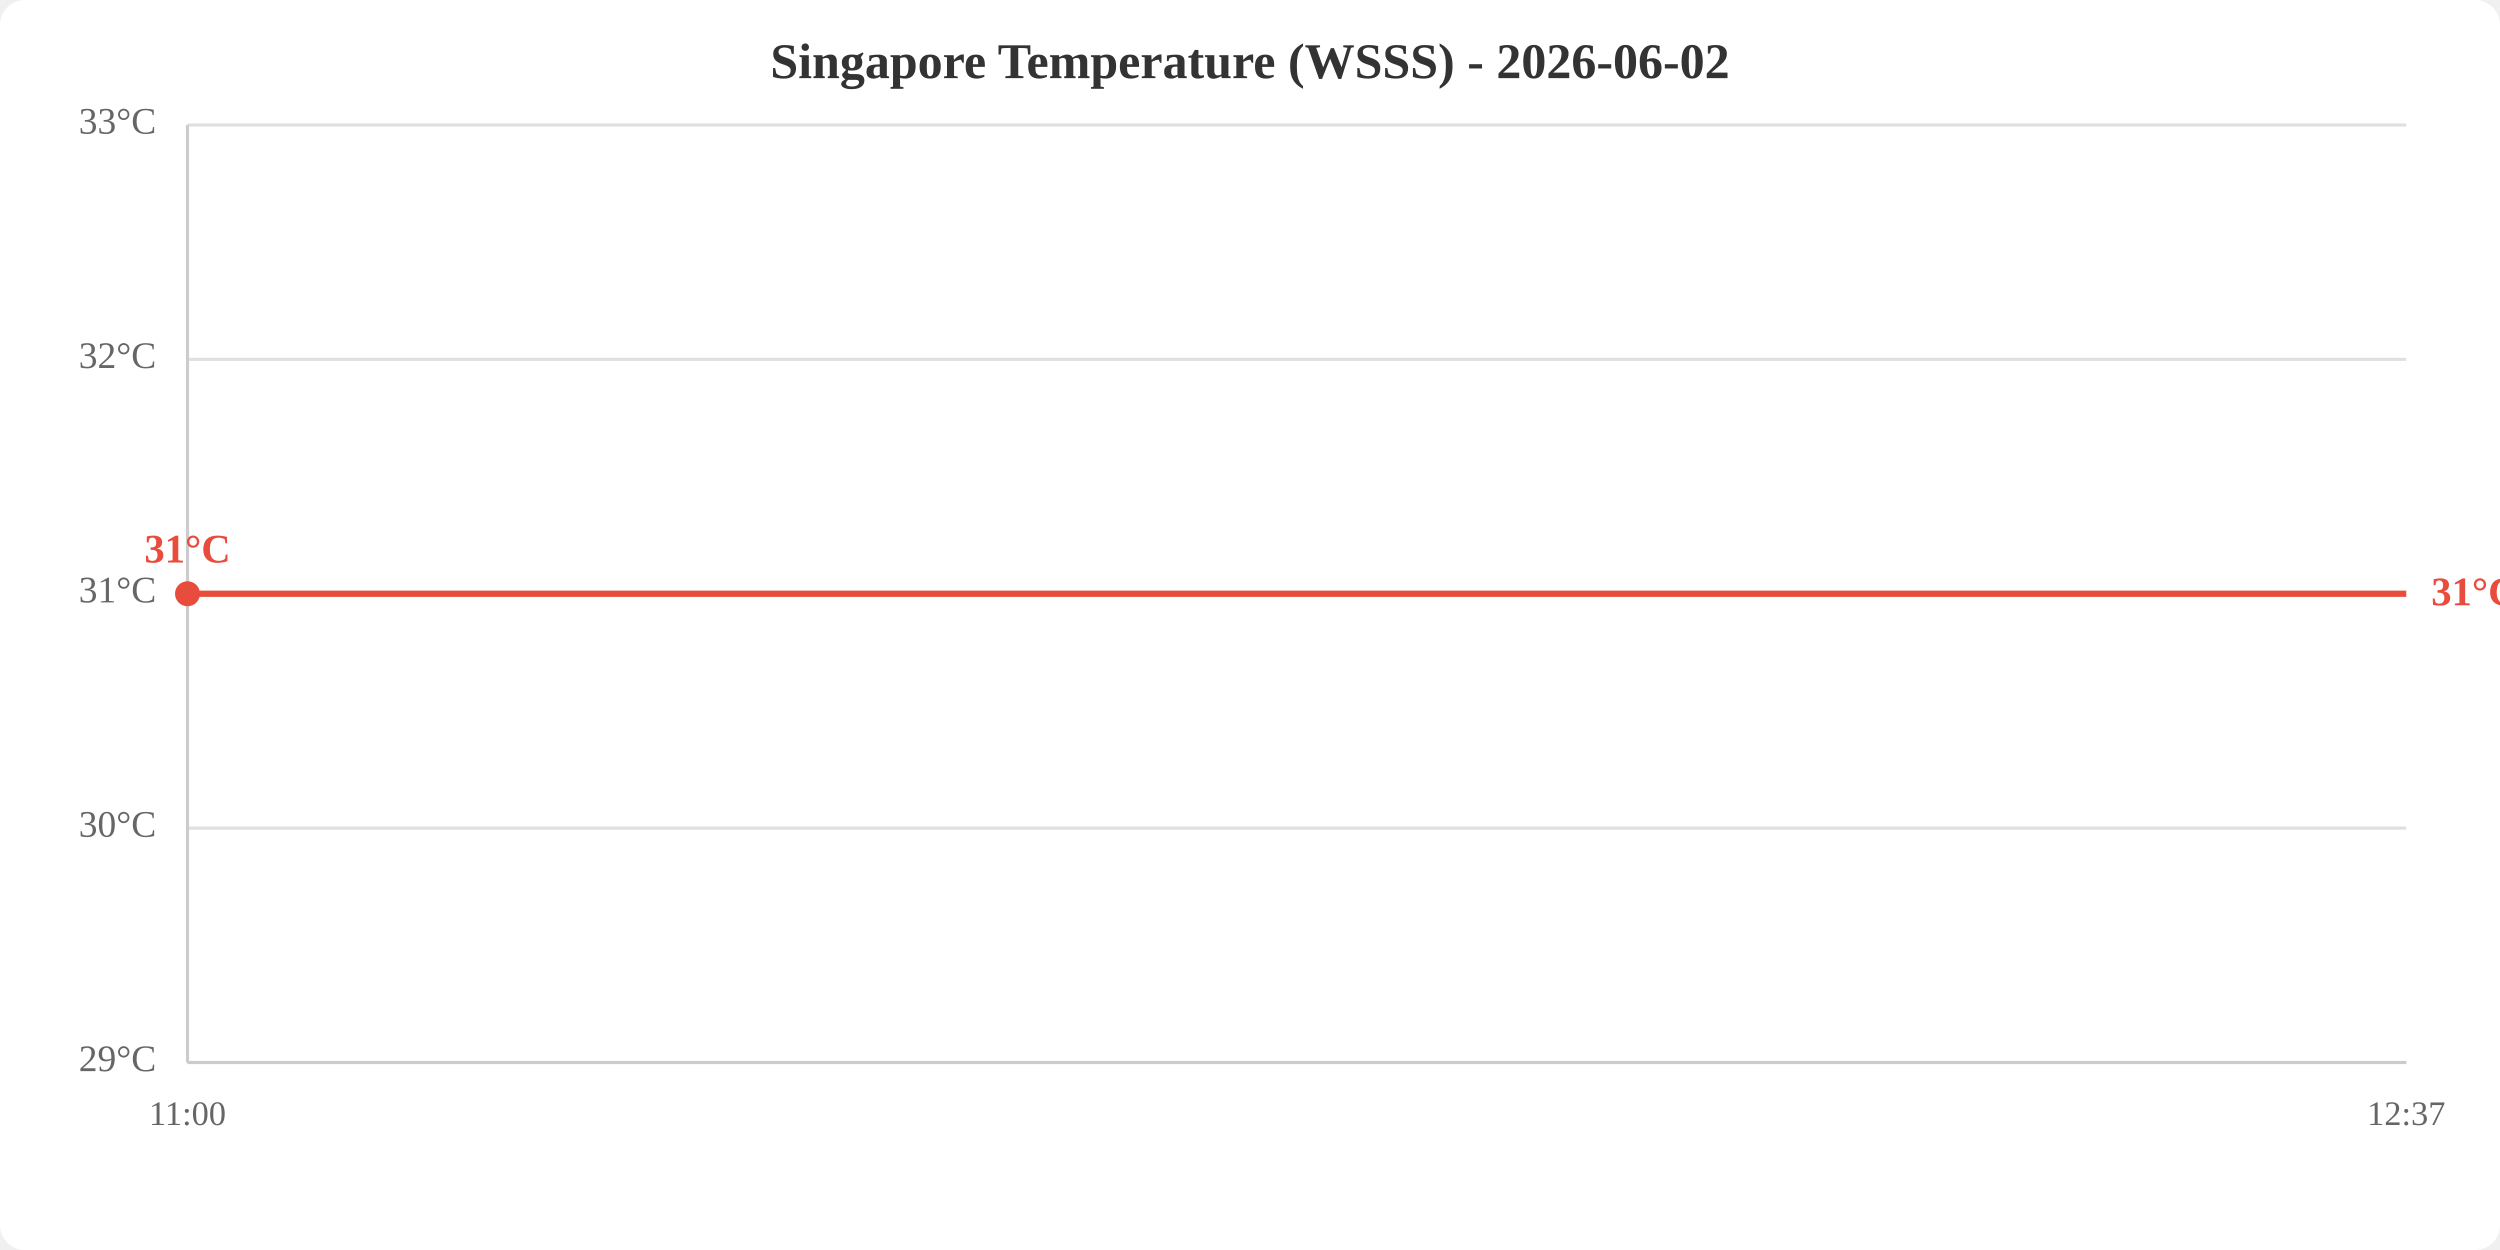
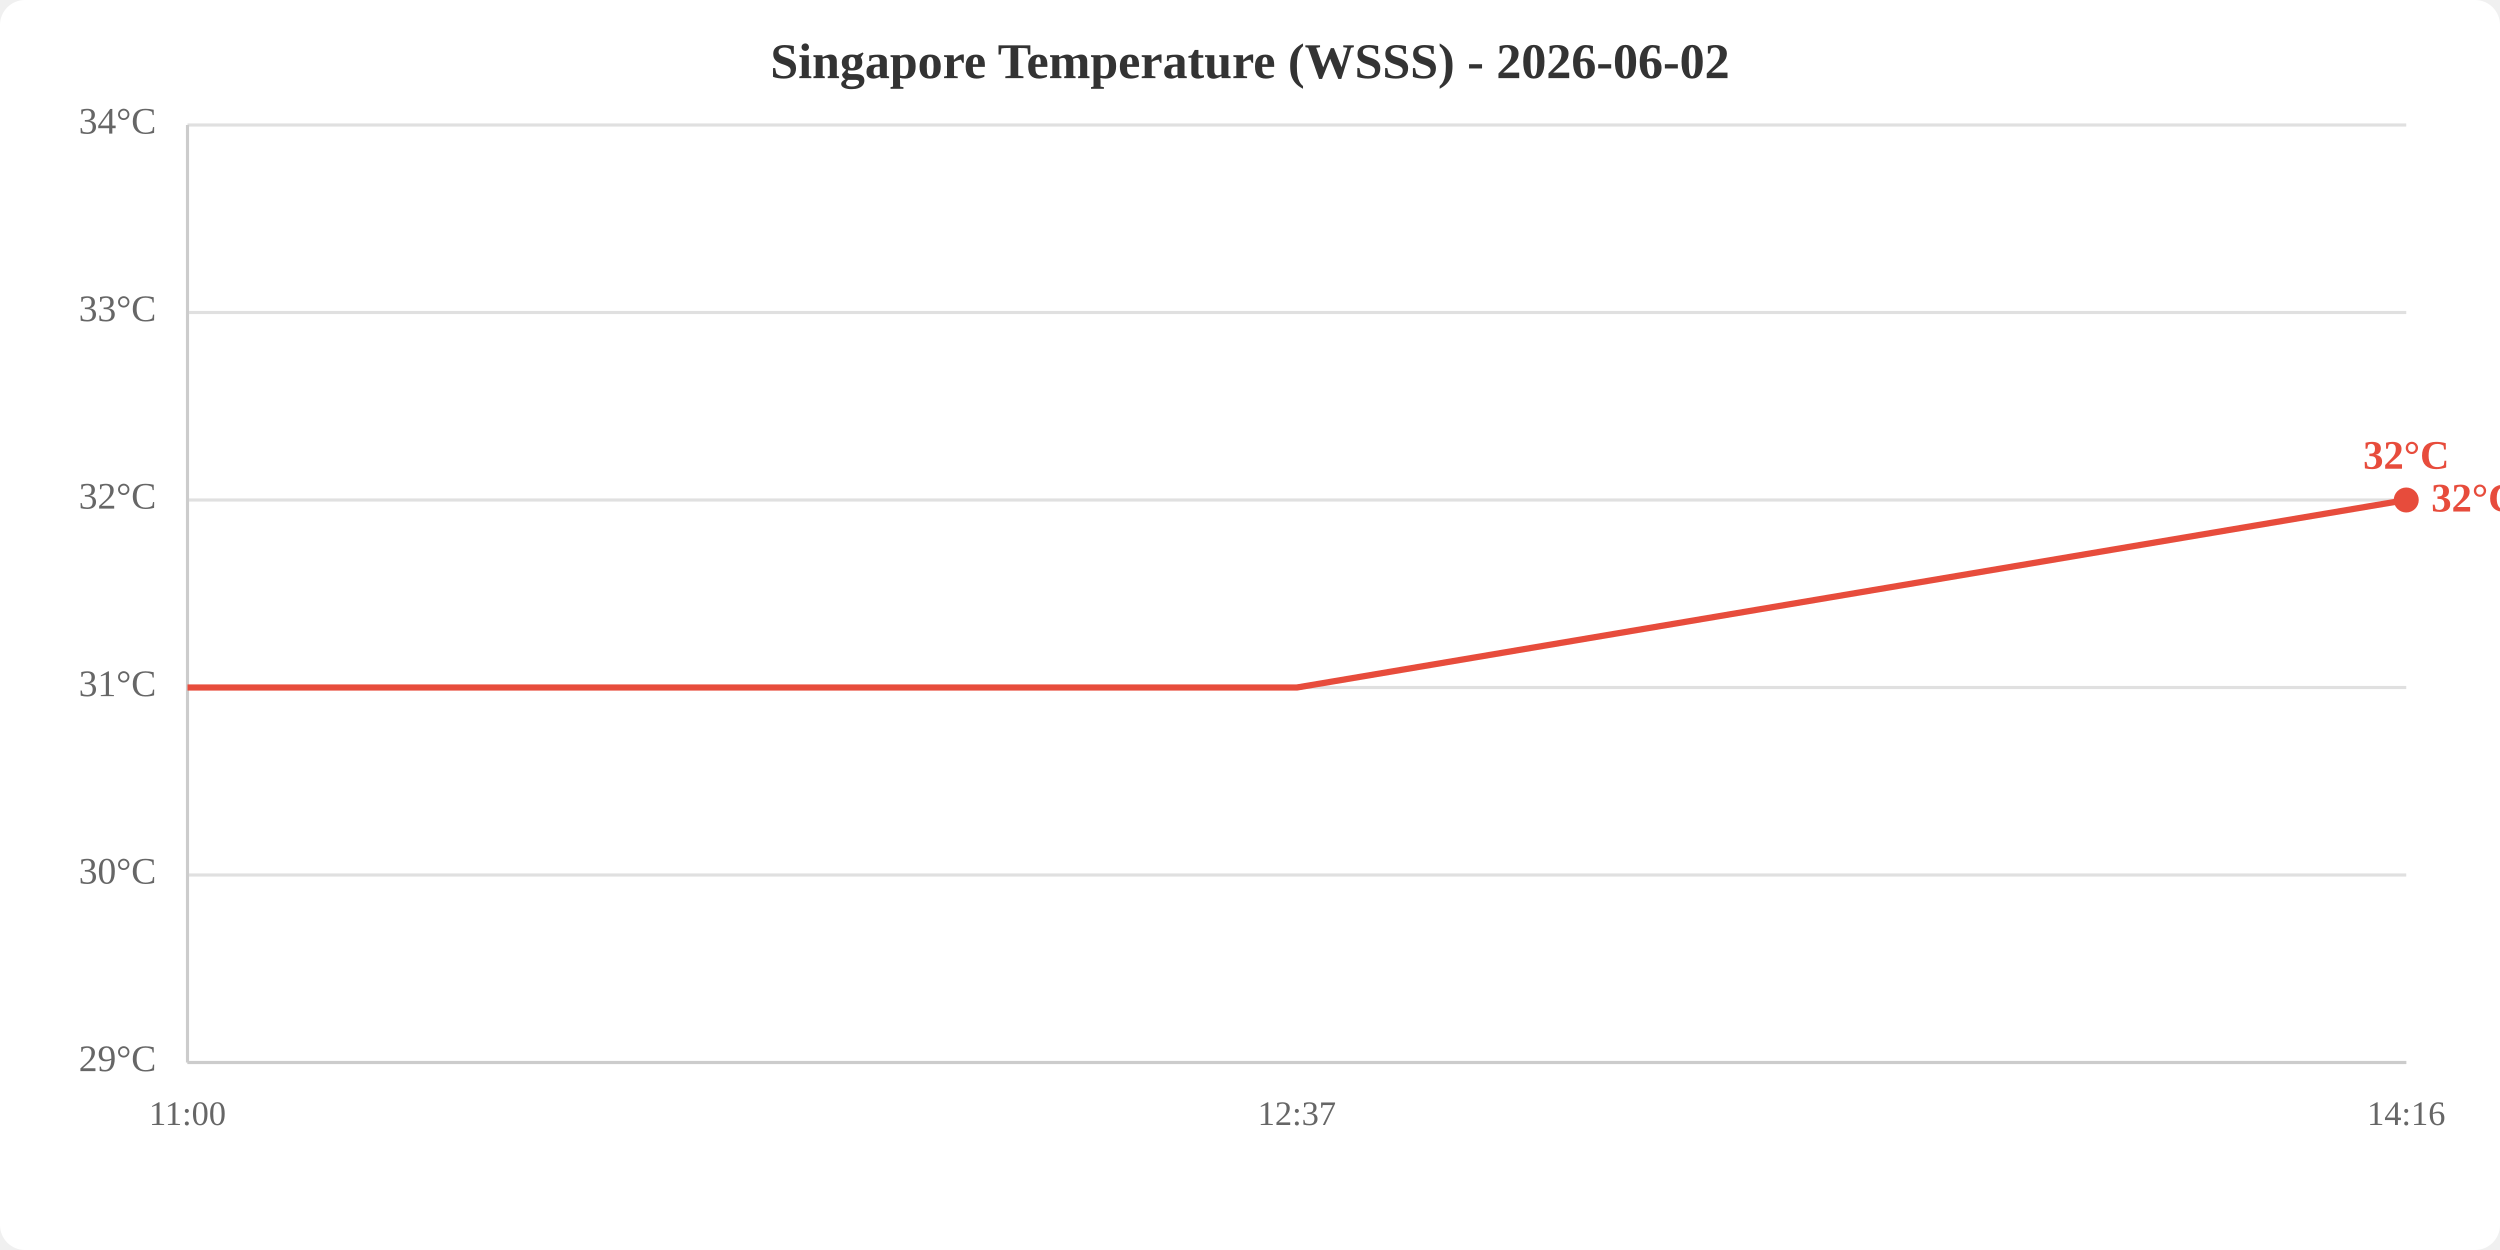
<svg xmlns="http://www.w3.org/2000/svg" viewBox="0 0 800 400" width="800" height="400">
  <rect width="800" height="400" fill="white" rx="8" />
  <text x="400.0" y="25" text-anchor="middle" font-size="16" font-weight="bold" fill="#333">Singapore Temperature (WSSS) - 2026-06-02</text>
  <line x1="60" y1="340.0" x2="770" y2="340.0" stroke="#e0e0e0" stroke-width="1" />
-   <line x1="60" y1="265.0" x2="770" y2="265.0" stroke="#e0e0e0" stroke-width="1" />
-   <line x1="60" y1="190.0" x2="770" y2="190.0" stroke="#e0e0e0" stroke-width="1" />
-   <line x1="60" y1="115.0" x2="770" y2="115.0" stroke="#e0e0e0" stroke-width="1" />
+   <line x1="60" y1="280.0" x2="770" y2="280.0" stroke="#e0e0e0" stroke-width="1" />
+   <line x1="60" y1="220.0" x2="770" y2="220.0" stroke="#e0e0e0" stroke-width="1" />
+   <line x1="60" y1="160.0" x2="770" y2="160.0" stroke="#e0e0e0" stroke-width="1" />
+   <line x1="60" y1="100.0" x2="770" y2="100.0" stroke="#e0e0e0" stroke-width="1" />
  <line x1="60" y1="40.0" x2="770" y2="40.0" stroke="#e0e0e0" stroke-width="1" />
  <text x="50" y="340.0" text-anchor="end" dominant-baseline="middle" fill="#666" font-size="12">29°C</text>
-   <text x="50" y="265.0" text-anchor="end" dominant-baseline="middle" fill="#666" font-size="12">30°C</text>
-   <text x="50" y="190.0" text-anchor="end" dominant-baseline="middle" fill="#666" font-size="12">31°C</text>
-   <text x="50" y="115.0" text-anchor="end" dominant-baseline="middle" fill="#666" font-size="12">32°C</text>
-   <text x="50" y="40.0" text-anchor="end" dominant-baseline="middle" fill="#666" font-size="12">33°C</text>
+   <text x="50" y="280.0" text-anchor="end" dominant-baseline="middle" fill="#666" font-size="12">30°C</text>
+   <text x="50" y="220.0" text-anchor="end" dominant-baseline="middle" fill="#666" font-size="12">31°C</text>
+   <text x="50" y="160.0" text-anchor="end" dominant-baseline="middle" fill="#666" font-size="12">32°C</text>
+   <text x="50" y="100.0" text-anchor="end" dominant-baseline="middle" fill="#666" font-size="12">33°C</text>
+   <text x="50" y="40.0" text-anchor="end" dominant-baseline="middle" fill="#666" font-size="12">34°C</text>
  <text x="60.0" y="360" text-anchor="middle" fill="#666" font-size="11">11:00</text>
-   <text x="770.0" y="360" text-anchor="middle" fill="#666" font-size="11">12:37</text>
+   <text x="415.0" y="360" text-anchor="middle" fill="#666" font-size="11">12:37</text>
+   <text x="770.0" y="360" text-anchor="middle" fill="#666" font-size="11">14:16</text>
  <line x1="60" y1="40" x2="60" y2="340" stroke="#ccc" stroke-width="1" />
  <line x1="60" y1="340" x2="770" y2="340" stroke="#ccc" stroke-width="1" />
-   <polyline points="60.0,190.0 770.0,190.0" fill="none" stroke="#e74c3c" stroke-width="2" />
-   <circle cx="60.0" cy="190.0" r="4" fill="#e74c3c" />
-   <text x="60.0" y="180.0" text-anchor="middle" fill="#e74c3c" font-size="13" font-weight="bold">31°C</text>
-   <text x="778.0" y="190.0" fill="#e74c3c" font-size="13" font-weight="bold" dominant-baseline="middle">31°C</text>
+   <polyline points="60.0,220.0 415.0,220.0 770.0,160.0" fill="none" stroke="#e74c3c" stroke-width="2" />
+   <circle cx="770.0" cy="160.0" r="4" fill="#e74c3c" />
+   <text x="770.0" y="150.0" text-anchor="middle" fill="#e74c3c" font-size="13" font-weight="bold">32°C</text>
+   <text x="778.0" y="160.0" fill="#e74c3c" font-size="13" font-weight="bold" dominant-baseline="middle">32°C</text>
</svg>
